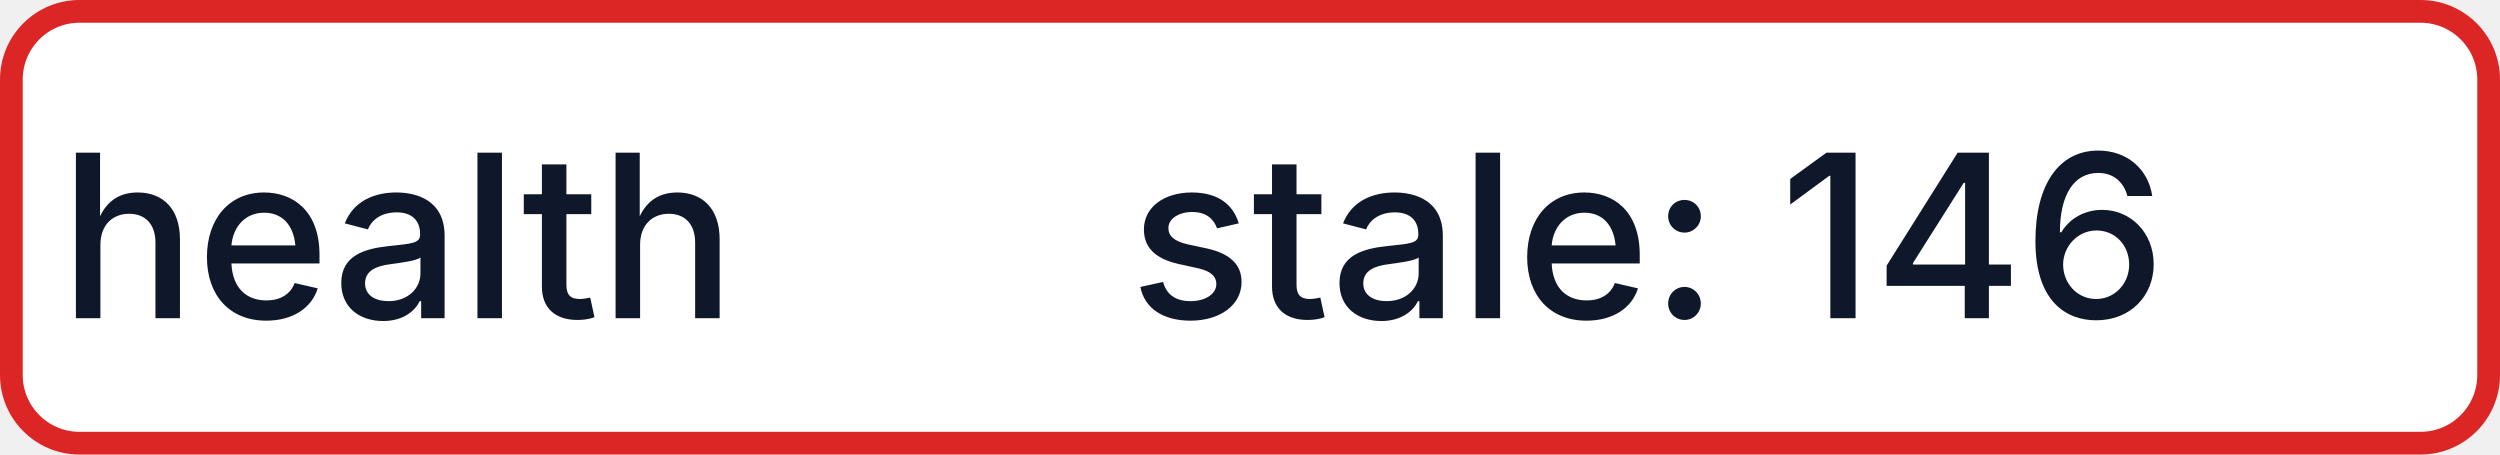
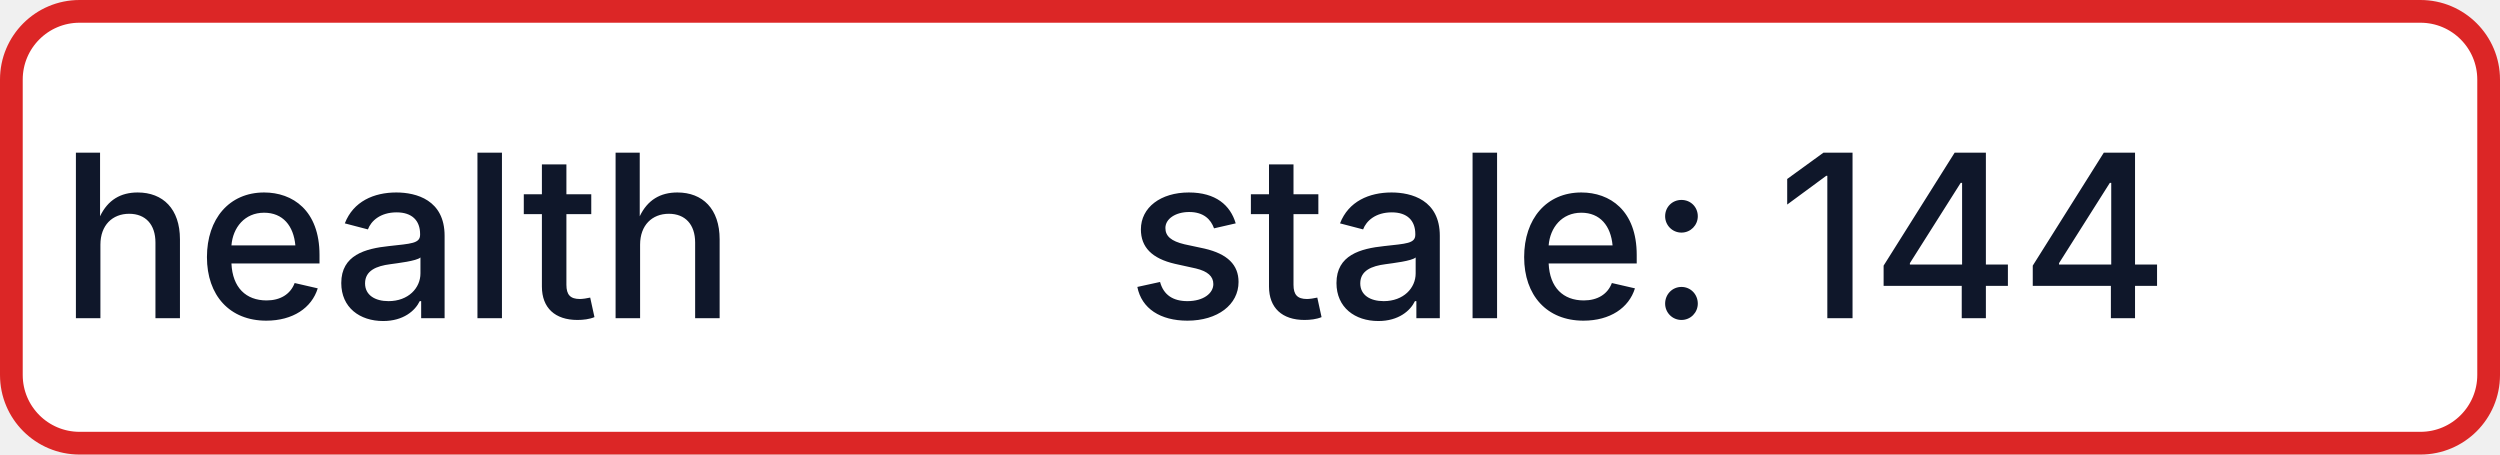
- <svg xmlns="http://www.w3.org/2000/svg" width="110" height="20" role="img" aria-label="health: stale: 146">
+ <svg xmlns="http://www.w3.org/2000/svg" width="110" height="20" role="img" aria-label="health: stale: 144">
  <rect x="0.5" y="0.5" width="109" height="19" rx="3" fill="#FFFFFF" stroke="#DC2626" stroke-width="1" />
  <g fill="#0F172A" text-anchor="middle" font-family="-apple-system,BlinkMacSystemFont,Segoe UI,sans-serif" font-size="10" font-weight="500">
    <text x="17.5" y="14">health</text>
-     <text x="72.5" y="14" textLength="68" lengthAdjust="spacingAndGlyphs">stale: 146</text>
+     <text x="72.5" y="14" textLength="68" lengthAdjust="spacingAndGlyphs">stale: 144</text>
  </g>
</svg>
